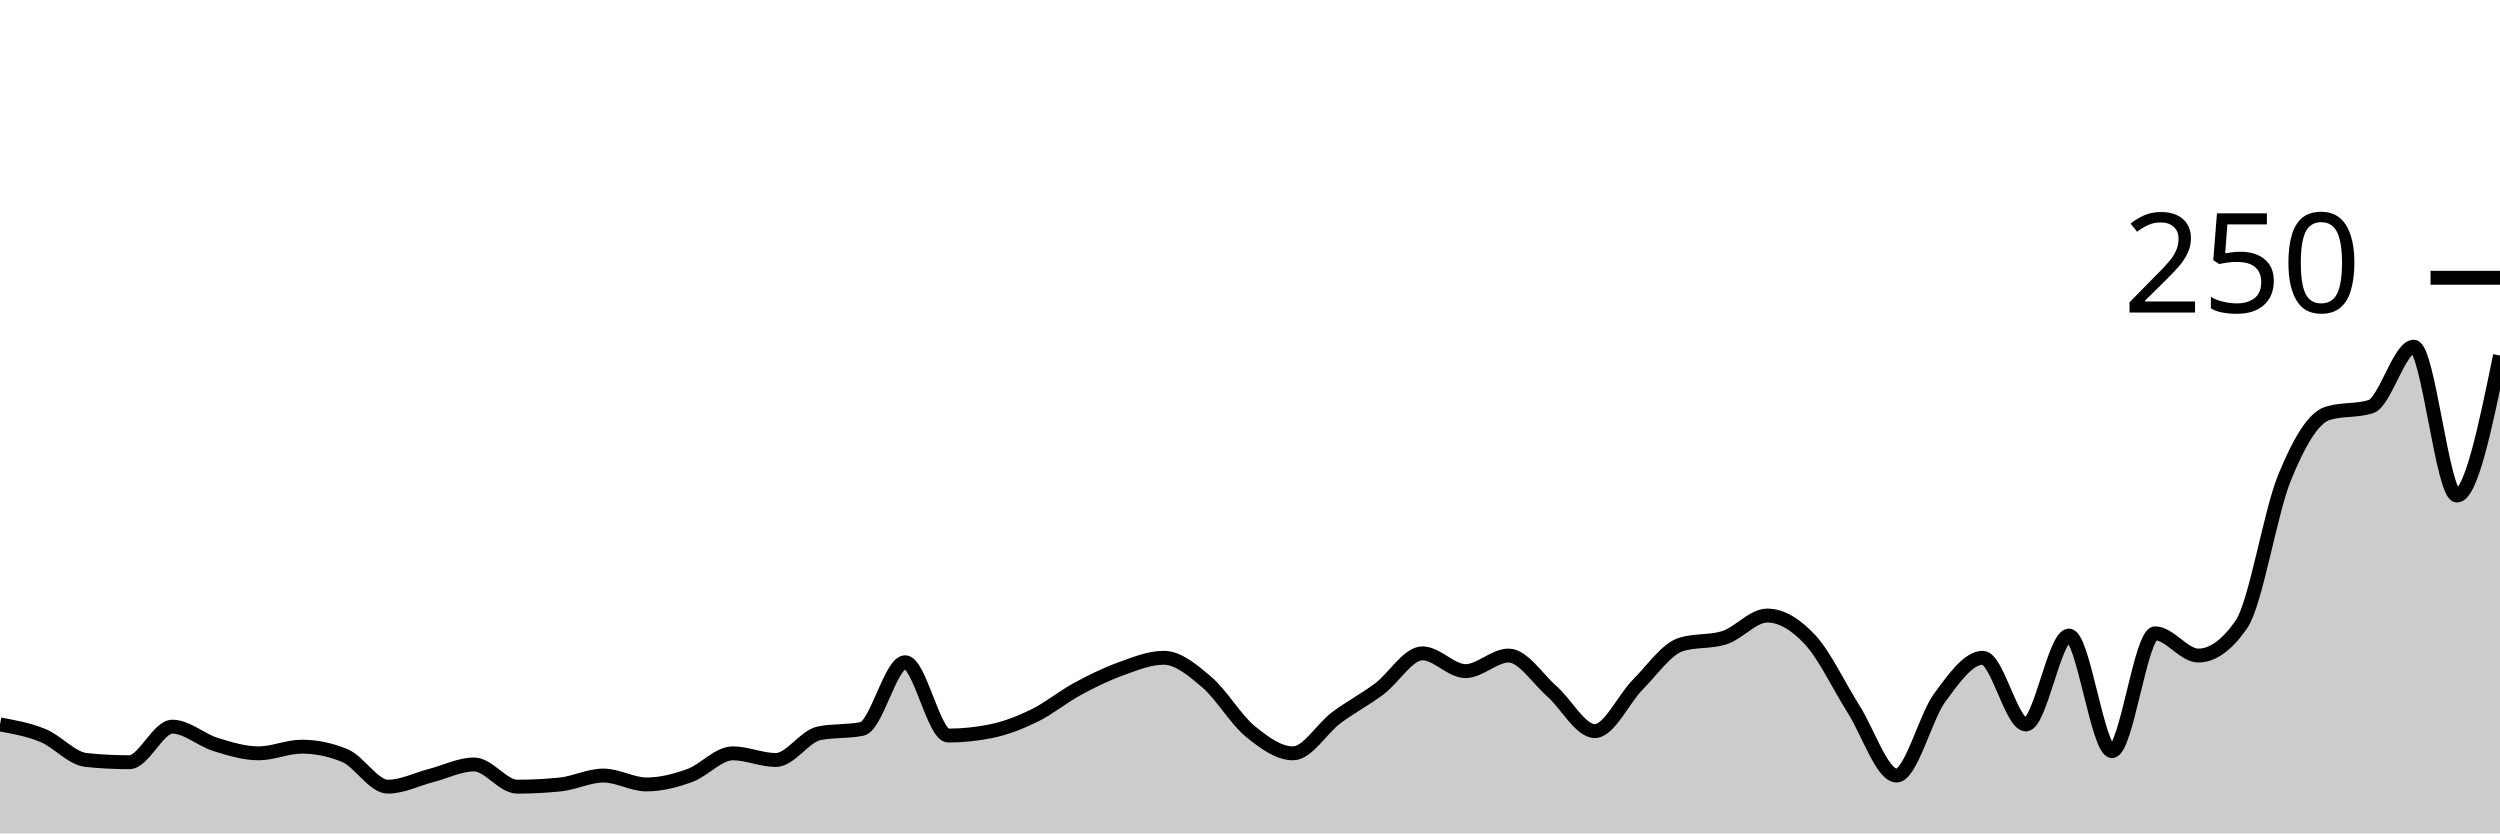
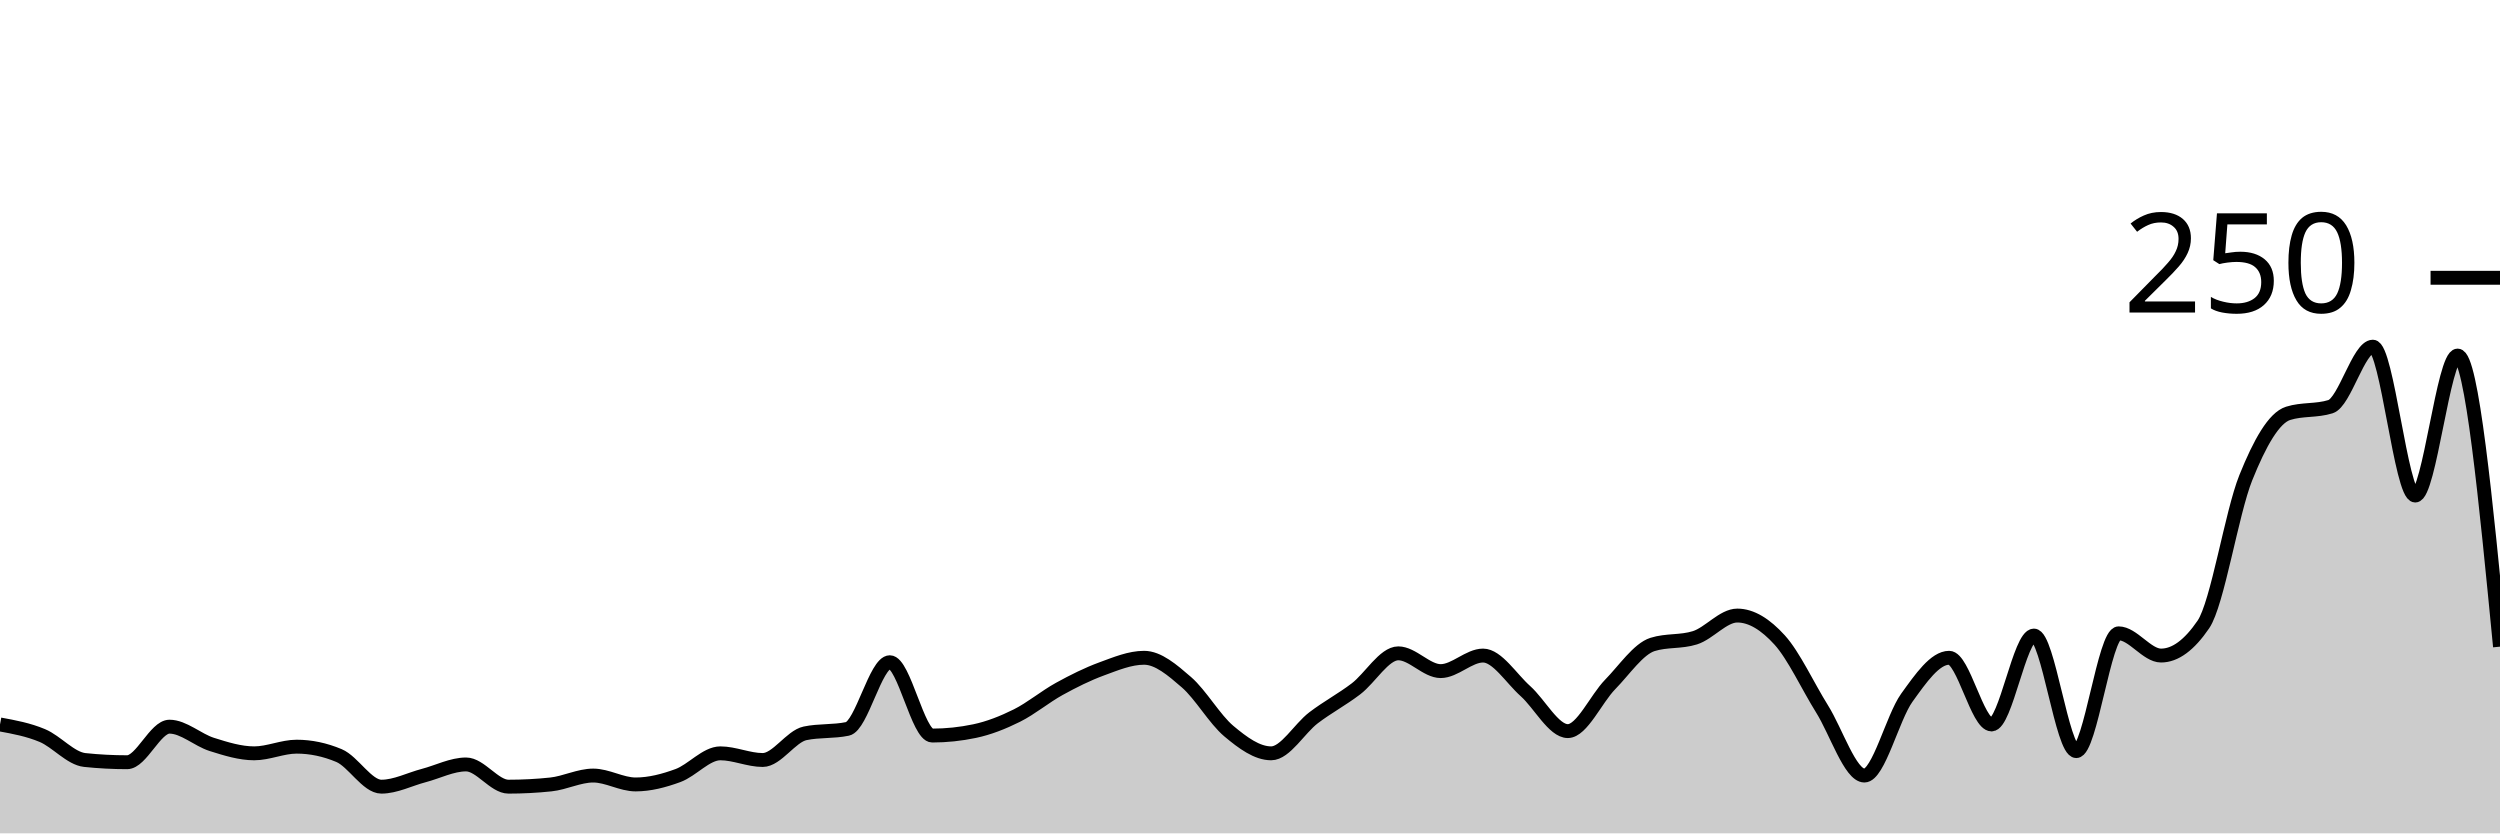
<svg xmlns="http://www.w3.org/2000/svg" viewBox="0 0 180 60">
  <g transform="translate(0,20)">
-     <path class="area" fill="rgba(0, 0, 0, 0.2)" d="M0,32.16C1.034,32.347,2.069,32.533,3.103,32.96C4.138,33.387,5.172,34.613,6.207,34.72C7.241,34.827,8.276,34.88,9.31,34.88C10.345,34.88,11.379,32.32,12.414,32.32C13.448,32.32,14.483,33.28,15.517,33.6C16.552,33.92,17.586,34.24,18.621,34.24C19.655,34.24,20.69,33.76,21.724,33.76C22.759,33.76,23.793,33.973,24.828,34.4C25.862,34.827,26.897,36.64,27.931,36.64C28.966,36.64,30,36.107,31.034,35.84C32.069,35.573,33.103,35.04,34.138,35.04C35.172,35.04,36.207,36.64,37.241,36.64C38.276,36.64,39.31,36.587,40.345,36.48C41.379,36.373,42.414,35.84,43.448,35.84C44.483,35.84,45.517,36.48,46.552,36.48C47.586,36.48,48.621,36.213,49.655,35.84C50.69,35.467,51.724,34.24,52.759,34.24C53.793,34.24,54.828,34.72,55.862,34.72C56.897,34.72,57.931,33.013,58.966,32.8C60,32.587,61.034,32.693,62.069,32.48C63.103,32.267,64.138,27.68,65.172,27.68C66.207,27.68,67.241,32.96,68.276,32.96C69.31,32.96,70.345,32.853,71.379,32.64C72.414,32.427,73.448,32.027,74.483,31.52C75.517,31.013,76.552,30.16,77.586,29.6C78.621,29.04,79.655,28.533,80.69,28.16C81.724,27.787,82.759,27.36,83.793,27.36C84.828,27.36,85.862,28.24,86.897,29.12C87.931,30,88.966,31.787,90,32.64C91.034,33.493,92.069,34.24,93.103,34.24C94.138,34.24,95.172,32.453,96.207,31.68C97.241,30.907,98.276,30.373,99.31,29.6C100.345,28.827,101.379,27.04,102.414,27.04C103.448,27.04,104.483,28.32,105.517,28.32C106.552,28.32,107.586,27.2,108.621,27.2C109.655,27.2,110.69,28.853,111.724,29.76C112.759,30.667,113.793,32.64,114.828,32.64C115.862,32.64,116.897,30.32,117.931,29.28C118.966,28.24,120,26.72,121.034,26.4C122.069,26.08,123.103,26.24,124.138,25.92C125.172,25.6,126.207,24.32,127.241,24.32C128.276,24.32,129.31,24.96,130.345,26.08C131.379,27.2,132.414,29.413,133.448,31.04C134.483,32.667,135.517,35.84,136.552,35.84C137.586,35.84,138.621,31.653,139.655,30.24C140.69,28.827,141.724,27.36,142.759,27.36C143.793,27.36,144.828,32.16,145.862,32.16C146.897,32.16,147.931,25.76,148.966,25.76C150,25.76,151.034,34.08,152.069,34.08C153.103,34.08,154.138,25.6,155.172,25.6C156.207,25.6,157.241,27.2,158.276,27.2C159.31,27.2,160.345,26.453,161.379,24.96C162.414,23.467,163.448,16.933,164.483,14.4C165.517,11.867,166.552,10.08,167.586,9.76C168.621,9.44,169.655,9.6,170.69,9.28C171.724,8.96,172.759,4.96,173.793,4.96C174.828,4.96,175.862,15.68,176.897,15.68C177.931,15.68,178.966,10.64,180,5.6L180,40C178.966,40,177.931,40,176.897,40C175.862,40,174.828,40,173.793,40C172.759,40,171.724,40,170.69,40C169.655,40,168.621,40,167.586,40C166.552,40,165.517,40,164.483,40C163.448,40,162.414,40,161.379,40C160.345,40,159.31,40,158.276,40C157.241,40,156.207,40,155.172,40C154.138,40,153.103,40,152.069,40C151.034,40,150,40,148.966,40C147.931,40,146.897,40,145.862,40C144.828,40,143.793,40,142.759,40C141.724,40,140.69,40,139.655,40C138.621,40,137.586,40,136.552,40C135.517,40,134.483,40,133.448,40C132.414,40,131.379,40,130.345,40C129.31,40,128.276,40,127.241,40C126.207,40,125.172,40,124.138,40C123.103,40,122.069,40,121.034,40C120,40,118.966,40,117.931,40C116.897,40,115.862,40,114.828,40C113.793,40,112.759,40,111.724,40C110.69,40,109.655,40,108.621,40C107.586,40,106.552,40,105.517,40C104.483,40,103.448,40,102.414,40C101.379,40,100.345,40,99.31,40C98.276,40,97.241,40,96.207,40C95.172,40,94.138,40,93.103,40C92.069,40,91.034,40,90,40C88.966,40,87.931,40,86.897,40C85.862,40,84.828,40,83.793,40C82.759,40,81.724,40,80.69,40C79.655,40,78.621,40,77.586,40C76.552,40,75.517,40,74.483,40C73.448,40,72.414,40,71.379,40C70.345,40,69.31,40,68.276,40C67.241,40,66.207,40,65.172,40C64.138,40,63.103,40,62.069,40C61.034,40,60,40,58.966,40C57.931,40,56.897,40,55.862,40C54.828,40,53.793,40,52.759,40C51.724,40,50.69,40,49.655,40C48.621,40,47.586,40,46.552,40C45.517,40,44.483,40,43.448,40C42.414,40,41.379,40,40.345,40C39.31,40,38.276,40,37.241,40C36.207,40,35.172,40,34.138,40C33.103,40,32.069,40,31.034,40C30,40,28.966,40,27.931,40C26.897,40,25.862,40,24.828,40C23.793,40,22.759,40,21.724,40C20.69,40,19.655,40,18.621,40C17.586,40,16.552,40,15.517,40C14.483,40,13.448,40,12.414,40C11.379,40,10.345,40,9.31,40C8.276,40,7.241,40,6.207,40C5.172,40,4.138,40,3.103,40C2.069,40,1.034,40,0,40Z" />
-     <path class="line" stroke="black" fill="none" d="M0,32.16C1.034,32.347,2.069,32.533,3.103,32.96C4.138,33.387,5.172,34.613,6.207,34.72C7.241,34.827,8.276,34.88,9.31,34.88C10.345,34.88,11.379,32.32,12.414,32.32C13.448,32.32,14.483,33.28,15.517,33.6C16.552,33.92,17.586,34.24,18.621,34.24C19.655,34.24,20.69,33.76,21.724,33.76C22.759,33.76,23.793,33.973,24.828,34.4C25.862,34.827,26.897,36.64,27.931,36.64C28.966,36.64,30,36.107,31.034,35.84C32.069,35.573,33.103,35.04,34.138,35.04C35.172,35.04,36.207,36.64,37.241,36.64C38.276,36.64,39.31,36.587,40.345,36.48C41.379,36.373,42.414,35.84,43.448,35.84C44.483,35.84,45.517,36.48,46.552,36.48C47.586,36.48,48.621,36.213,49.655,35.84C50.69,35.467,51.724,34.24,52.759,34.24C53.793,34.24,54.828,34.72,55.862,34.72C56.897,34.72,57.931,33.013,58.966,32.8C60,32.587,61.034,32.693,62.069,32.48C63.103,32.267,64.138,27.68,65.172,27.68C66.207,27.68,67.241,32.96,68.276,32.96C69.31,32.96,70.345,32.853,71.379,32.64C72.414,32.427,73.448,32.027,74.483,31.52C75.517,31.013,76.552,30.16,77.586,29.6C78.621,29.04,79.655,28.533,80.69,28.16C81.724,27.787,82.759,27.36,83.793,27.36C84.828,27.36,85.862,28.24,86.897,29.12C87.931,30,88.966,31.787,90,32.64C91.034,33.493,92.069,34.24,93.103,34.24C94.138,34.24,95.172,32.453,96.207,31.68C97.241,30.907,98.276,30.373,99.31,29.6C100.345,28.827,101.379,27.04,102.414,27.04C103.448,27.04,104.483,28.32,105.517,28.32C106.552,28.32,107.586,27.2,108.621,27.2C109.655,27.2,110.69,28.853,111.724,29.76C112.759,30.667,113.793,32.64,114.828,32.64C115.862,32.64,116.897,30.32,117.931,29.28C118.966,28.24,120,26.72,121.034,26.4C122.069,26.08,123.103,26.24,124.138,25.92C125.172,25.6,126.207,24.32,127.241,24.32C128.276,24.32,129.31,24.96,130.345,26.08C131.379,27.2,132.414,29.413,133.448,31.04C134.483,32.667,135.517,35.84,136.552,35.84C137.586,35.84,138.621,31.653,139.655,30.24C140.69,28.827,141.724,27.36,142.759,27.36C143.793,27.36,144.828,32.16,145.862,32.16C146.897,32.16,147.931,25.76,148.966,25.76C150,25.76,151.034,34.08,152.069,34.08C153.103,34.08,154.138,25.6,155.172,25.6C156.207,25.6,157.241,27.2,158.276,27.2C159.31,27.2,160.345,26.453,161.379,24.96C162.414,23.467,163.448,16.933,164.483,14.4C165.517,11.867,166.552,10.08,167.586,9.76C168.621,9.44,169.655,9.6,170.69,9.28C171.724,8.96,172.759,4.96,173.793,4.96C174.828,4.96,175.862,15.68,176.897,15.68C177.931,15.68,178.966,10.64,180,5.6" />
+     <path class="area" fill="rgba(0, 0, 0, 0.2)" d="M0,32.16C1.017,32.347,2.034,32.533,3.051,32.96C4.068,33.387,5.085,34.613,6.102,34.72C7.119,34.827,8.136,34.88,9.153,34.88C10.169,34.88,11.186,32.32,12.203,32.32C13.22,32.32,14.237,33.28,15.254,33.6C16.271,33.92,17.288,34.24,18.305,34.24C19.322,34.24,20.339,33.76,21.356,33.76C22.373,33.76,23.39,33.973,24.407,34.4C25.424,34.827,26.441,36.64,27.458,36.64C28.475,36.64,29.492,36.107,30.508,35.84C31.525,35.573,32.542,35.04,33.559,35.04C34.576,35.04,35.593,36.64,36.61,36.64C37.627,36.64,38.644,36.587,39.661,36.48C40.678,36.373,41.695,35.84,42.712,35.84C43.729,35.84,44.746,36.48,45.763,36.48C46.78,36.48,47.797,36.213,48.814,35.84C49.831,35.467,50.847,34.24,51.864,34.24C52.881,34.24,53.898,34.72,54.915,34.72C55.932,34.72,56.949,33.013,57.966,32.8C58.983,32.587,60,32.693,61.017,32.48C62.034,32.267,63.051,27.68,64.068,27.68C65.085,27.68,66.102,32.96,67.119,32.96C68.136,32.96,69.153,32.853,70.169,32.64C71.186,32.427,72.203,32.027,73.22,31.52C74.237,31.013,75.254,30.16,76.271,29.6C77.288,29.04,78.305,28.533,79.322,28.16C80.339,27.787,81.356,27.36,82.373,27.36C83.39,27.36,84.407,28.24,85.424,29.12C86.441,30,87.458,31.787,88.475,32.64C89.492,33.493,90.508,34.24,91.525,34.24C92.542,34.24,93.559,32.453,94.576,31.68C95.593,30.907,96.61,30.373,97.627,29.6C98.644,28.827,99.661,27.04,100.678,27.04C101.695,27.04,102.712,28.32,103.729,28.32C104.746,28.32,105.763,27.2,106.78,27.2C107.797,27.2,108.814,28.853,109.831,29.76C110.847,30.667,111.864,32.64,112.881,32.64C113.898,32.64,114.915,30.32,115.932,29.28C116.949,28.24,117.966,26.72,118.983,26.4C120,26.08,121.017,26.24,122.034,25.92C123.051,25.6,124.068,24.32,125.085,24.32C126.102,24.32,127.119,24.96,128.136,26.08C129.153,27.2,130.169,29.413,131.186,31.04C132.203,32.667,133.22,35.84,134.237,35.84C135.254,35.84,136.271,31.653,137.288,30.24C138.305,28.827,139.322,27.36,140.339,27.36C141.356,27.36,142.373,32.16,143.39,32.16C144.407,32.16,145.424,25.76,146.441,25.76C147.458,25.76,148.475,34.08,149.492,34.08C150.508,34.08,151.525,25.6,152.542,25.6C153.559,25.6,154.576,27.2,155.593,27.2C156.61,27.2,157.627,26.453,158.644,24.96C159.661,23.467,160.678,16.933,161.695,14.4C162.712,11.867,163.729,10.08,164.746,9.76C165.763,9.44,166.78,9.6,167.797,9.28C168.814,8.96,169.831,4.96,170.847,4.96C171.864,4.96,172.881,15.68,173.898,15.68C174.915,15.68,175.932,5.6,176.949,5.6C177.966,5.6,178.983,16.08,180,26.56L180,40C178.983,40,177.966,40,176.949,40C175.932,40,174.915,40,173.898,40C172.881,40,171.864,40,170.847,40C169.831,40,168.814,40,167.797,40C166.78,40,165.763,40,164.746,40C163.729,40,162.712,40,161.695,40C160.678,40,159.661,40,158.644,40C157.627,40,156.61,40,155.593,40C154.576,40,153.559,40,152.542,40C151.525,40,150.508,40,149.492,40C148.475,40,147.458,40,146.441,40C145.424,40,144.407,40,143.39,40C142.373,40,141.356,40,140.339,40C139.322,40,138.305,40,137.288,40C136.271,40,135.254,40,134.237,40C133.22,40,132.203,40,131.186,40C130.169,40,129.153,40,128.136,40C127.119,40,126.102,40,125.085,40C124.068,40,123.051,40,122.034,40C121.017,40,120,40,118.983,40C117.966,40,116.949,40,115.932,40C114.915,40,113.898,40,112.881,40C111.864,40,110.847,40,109.831,40C108.814,40,107.797,40,106.78,40C105.763,40,104.746,40,103.729,40C102.712,40,101.695,40,100.678,40C99.661,40,98.644,40,97.627,40C96.61,40,95.593,40,94.576,40C93.559,40,92.542,40,91.525,40C90.508,40,89.492,40,88.475,40C87.458,40,86.441,40,85.424,40C84.407,40,83.39,40,82.373,40C81.356,40,80.339,40,79.322,40C78.305,40,77.288,40,76.271,40C75.254,40,74.237,40,73.22,40C72.203,40,71.186,40,70.169,40C69.153,40,68.136,40,67.119,40C66.102,40,65.085,40,64.068,40C63.051,40,62.034,40,61.017,40C60,40,58.983,40,57.966,40C56.949,40,55.932,40,54.915,40C53.898,40,52.881,40,51.864,40C50.847,40,49.831,40,48.814,40C47.797,40,46.78,40,45.763,40C44.746,40,43.729,40,42.712,40C41.695,40,40.678,40,39.661,40C38.644,40,37.627,40,36.61,40C35.593,40,34.576,40,33.559,40C32.542,40,31.525,40,30.508,40C29.492,40,28.475,40,27.458,40C26.441,40,25.424,40,24.407,40C23.39,40,22.373,40,21.356,40C20.339,40,19.322,40,18.305,40C17.288,40,16.271,40,15.254,40C14.237,40,13.22,40,12.203,40C11.186,40,10.169,40,9.153,40C8.136,40,7.119,40,6.102,40C5.085,40,4.068,40,3.051,40C2.034,40,1.017,40,0,40Z" />
+     <path class="line" stroke="black" fill="none" d="M0,32.16C1.017,32.347,2.034,32.533,3.051,32.96C4.068,33.387,5.085,34.613,6.102,34.72C7.119,34.827,8.136,34.88,9.153,34.88C10.169,34.88,11.186,32.32,12.203,32.32C13.22,32.32,14.237,33.28,15.254,33.6C16.271,33.92,17.288,34.24,18.305,34.24C19.322,34.24,20.339,33.76,21.356,33.76C22.373,33.76,23.39,33.973,24.407,34.4C25.424,34.827,26.441,36.64,27.458,36.64C28.475,36.64,29.492,36.107,30.508,35.84C31.525,35.573,32.542,35.04,33.559,35.04C34.576,35.04,35.593,36.64,36.61,36.64C37.627,36.64,38.644,36.587,39.661,36.48C40.678,36.373,41.695,35.84,42.712,35.84C43.729,35.84,44.746,36.48,45.763,36.48C46.78,36.48,47.797,36.213,48.814,35.84C49.831,35.467,50.847,34.24,51.864,34.24C52.881,34.24,53.898,34.72,54.915,34.72C55.932,34.72,56.949,33.013,57.966,32.8C58.983,32.587,60,32.693,61.017,32.48C62.034,32.267,63.051,27.68,64.068,27.68C65.085,27.68,66.102,32.96,67.119,32.96C68.136,32.96,69.153,32.853,70.169,32.64C71.186,32.427,72.203,32.027,73.22,31.52C74.237,31.013,75.254,30.16,76.271,29.6C77.288,29.04,78.305,28.533,79.322,28.16C80.339,27.787,81.356,27.36,82.373,27.36C83.39,27.36,84.407,28.24,85.424,29.12C86.441,30,87.458,31.787,88.475,32.64C89.492,33.493,90.508,34.24,91.525,34.24C92.542,34.24,93.559,32.453,94.576,31.68C95.593,30.907,96.61,30.373,97.627,29.6C98.644,28.827,99.661,27.04,100.678,27.04C101.695,27.04,102.712,28.32,103.729,28.32C104.746,28.32,105.763,27.2,106.78,27.2C107.797,27.2,108.814,28.853,109.831,29.76C110.847,30.667,111.864,32.64,112.881,32.64C113.898,32.64,114.915,30.32,115.932,29.28C116.949,28.24,117.966,26.72,118.983,26.4C120,26.08,121.017,26.24,122.034,25.92C123.051,25.6,124.068,24.32,125.085,24.32C126.102,24.32,127.119,24.96,128.136,26.08C129.153,27.2,130.169,29.413,131.186,31.04C132.203,32.667,133.22,35.84,134.237,35.84C135.254,35.84,136.271,31.653,137.288,30.24C138.305,28.827,139.322,27.36,140.339,27.36C141.356,27.36,142.373,32.16,143.39,32.16C144.407,32.16,145.424,25.76,146.441,25.76C147.458,25.76,148.475,34.08,149.492,34.08C150.508,34.08,151.525,25.6,152.542,25.6C153.559,25.6,154.576,27.2,155.593,27.2C156.61,27.2,157.627,26.453,158.644,24.96C159.661,23.467,160.678,16.933,161.695,14.4C162.712,11.867,163.729,10.08,164.746,9.76C165.763,9.44,166.78,9.6,167.797,9.28C168.814,8.96,169.831,4.96,170.847,4.96C171.864,4.96,172.881,15.68,173.898,15.68C174.915,15.68,175.932,5.6,176.949,5.6C177.966,5.6,178.983,16.08,180,26.56" />
    <path class="axis-ceiling" stroke-width="1" stroke="black" fill="none" d="M175,0L180,0" />
    <text class="axis-ceiling-label" font-family="sans-serif" text-anchor="end" font-size="10px" x="170" y="2.5">250</text>
  </g>
</svg>
